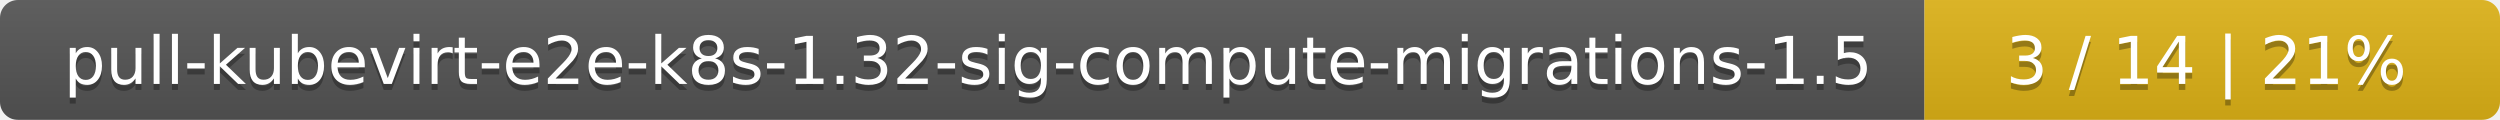
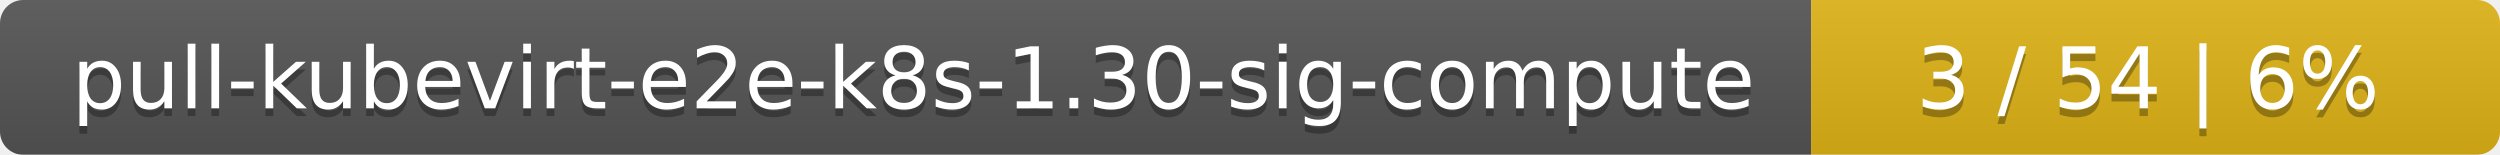
- <svg xmlns="http://www.w3.org/2000/svg" width="417" height="20">
+ <svg xmlns="http://www.w3.org/2000/svg" width="323" height="20">
  <linearGradient id="smooth" x2="0" y2="100%">
    <stop offset="0" stop-color="#bbb" stop-opacity=".1" />
    <stop offset="1" stop-opacity=".1" />
  </linearGradient>
  <mask id="round">
-     <rect width="417" height="20" rx="3" fill="#fff" />
+     <rect width="323" height="20" rx="3" fill="#fff" />
  </mask>
  <g mask="url(#round)">
-     <rect width="321" height="20" fill="#555" />
-     <rect x="321" width="96" height="20" fill="#dfb317" />
-     <rect width="417" height="20" fill="url(#smooth)" />
+     <rect width="234" height="20" fill="#555" />
+     <rect x="234" width="89" height="20" fill="#dfb317" />
+     <rect width="323" height="20" fill="url(#smooth)" />
  </g>
  <g fill="#fff" text-anchor="middle" font-family="DejaVu Sans,Verdana,Geneva,sans-serif" font-size="11">
-     <text x="161.5" y="15" fill="#010101" fill-opacity=".3">pull-kubevirt-e2e-k8s-1.32-sig-compute-migrations-1.5</text>
-     <text x="161.5" y="14">pull-kubevirt-e2e-k8s-1.32-sig-compute-migrations-1.5</text>
-     <text x="368" y="15" fill="#010101" fill-opacity=".3">3 / 14    |    21%</text>
-     <text x="368" y="14">3 / 14    |    21%</text>
+     <text x="118" y="15" fill="#010101" fill-opacity=".3">pull-kubevirt-e2e-k8s-1.30-sig-compute</text>
+     <text x="118" y="14">pull-kubevirt-e2e-k8s-1.30-sig-compute</text>
+     <text x="277.5" y="15" fill="#010101" fill-opacity=".3">3 / 54    |    6%</text>
+     <text x="277.5" y="14">3 / 54    |    6%</text>
  </g>
</svg>
